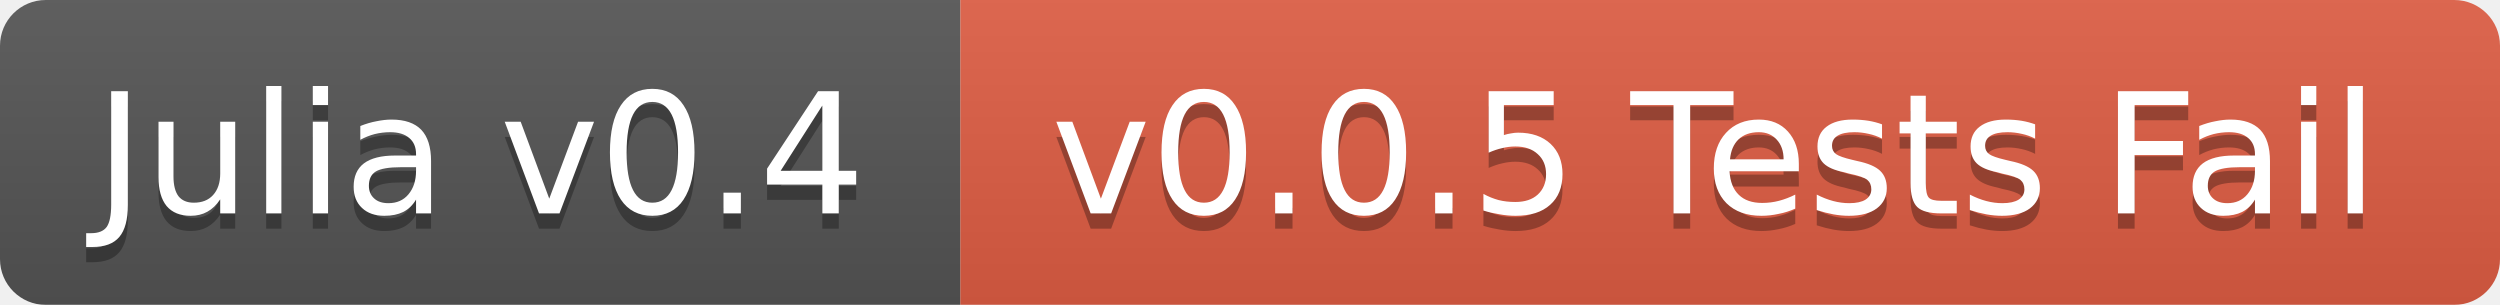
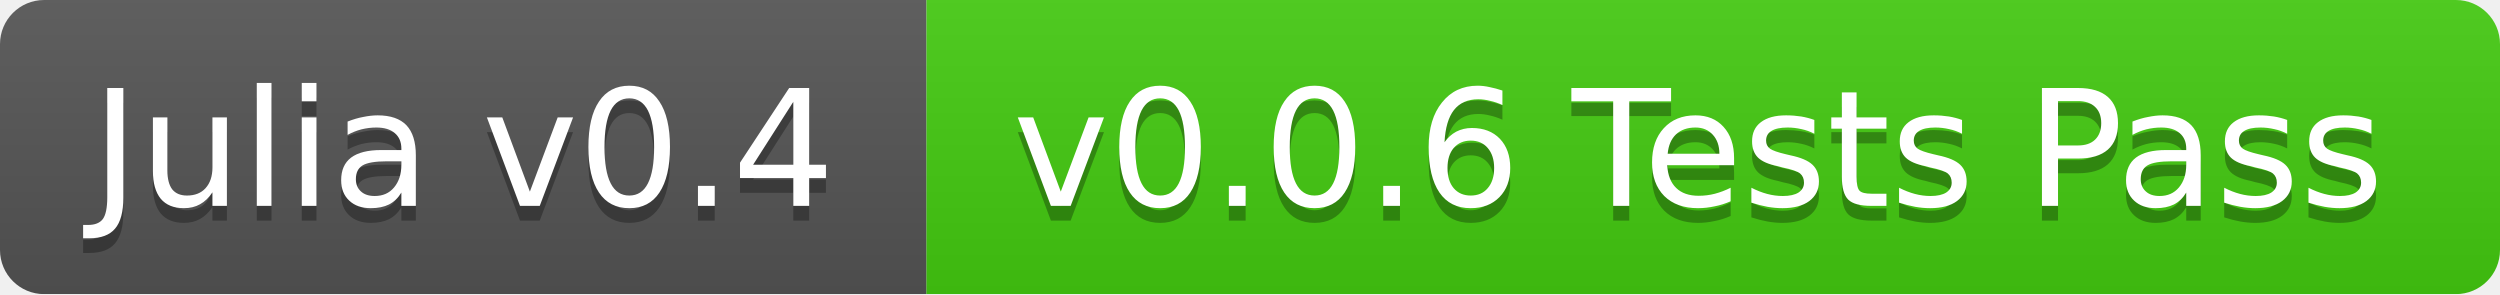
- <svg xmlns="http://www.w3.org/2000/svg" width="164" height="20">
+ <svg xmlns="http://www.w3.org/2000/svg" width="170" height="20">
  <linearGradient id="b" x2="0" y2="100%">
    <stop offset="0" stop-color="#bbb" stop-opacity=".1" />
    <stop offset="1" stop-opacity=".1" />
  </linearGradient>
  <mask id="a">
-     <rect width="164" height="20" rx="3" fill="#fff" />
+     <rect width="170" height="20" rx="3" fill="#fff" />
  </mask>
  <g mask="url(#a)">
    <path fill="#555" d="M0 0h63v20H0z" />
-     <path fill="#e05d44" d="M63 0h101v20H63z" />
-     <path fill="url(#b)" d="M0 0h164v20H0z" />
+     <path fill="#4c1" d="M63 0h107v20H63z" />
+     <path fill="url(#b)" d="M0 0h170v20H0z" />
  </g>
  <g fill="#fff" text-anchor="middle" font-family="DejaVu Sans,Verdana,Geneva,sans-serif" font-size="11">
    <text x="31.5" y="15" fill="#010101" fill-opacity=".3">Julia v0.4</text>
    <text x="31.5" y="14">Julia v0.4</text>
-     <text x="112.5" y="15" fill="#010101" fill-opacity=".3">v0.0.5 Tests Fail</text>
-     <text x="112.5" y="14">v0.0.5 Tests Fail</text>
+     <text x="115.5" y="15" fill="#010101" fill-opacity=".3">v0.0.6 Tests Pass</text>
+     <text x="115.5" y="14">v0.0.6 Tests Pass</text>
  </g>
</svg>
